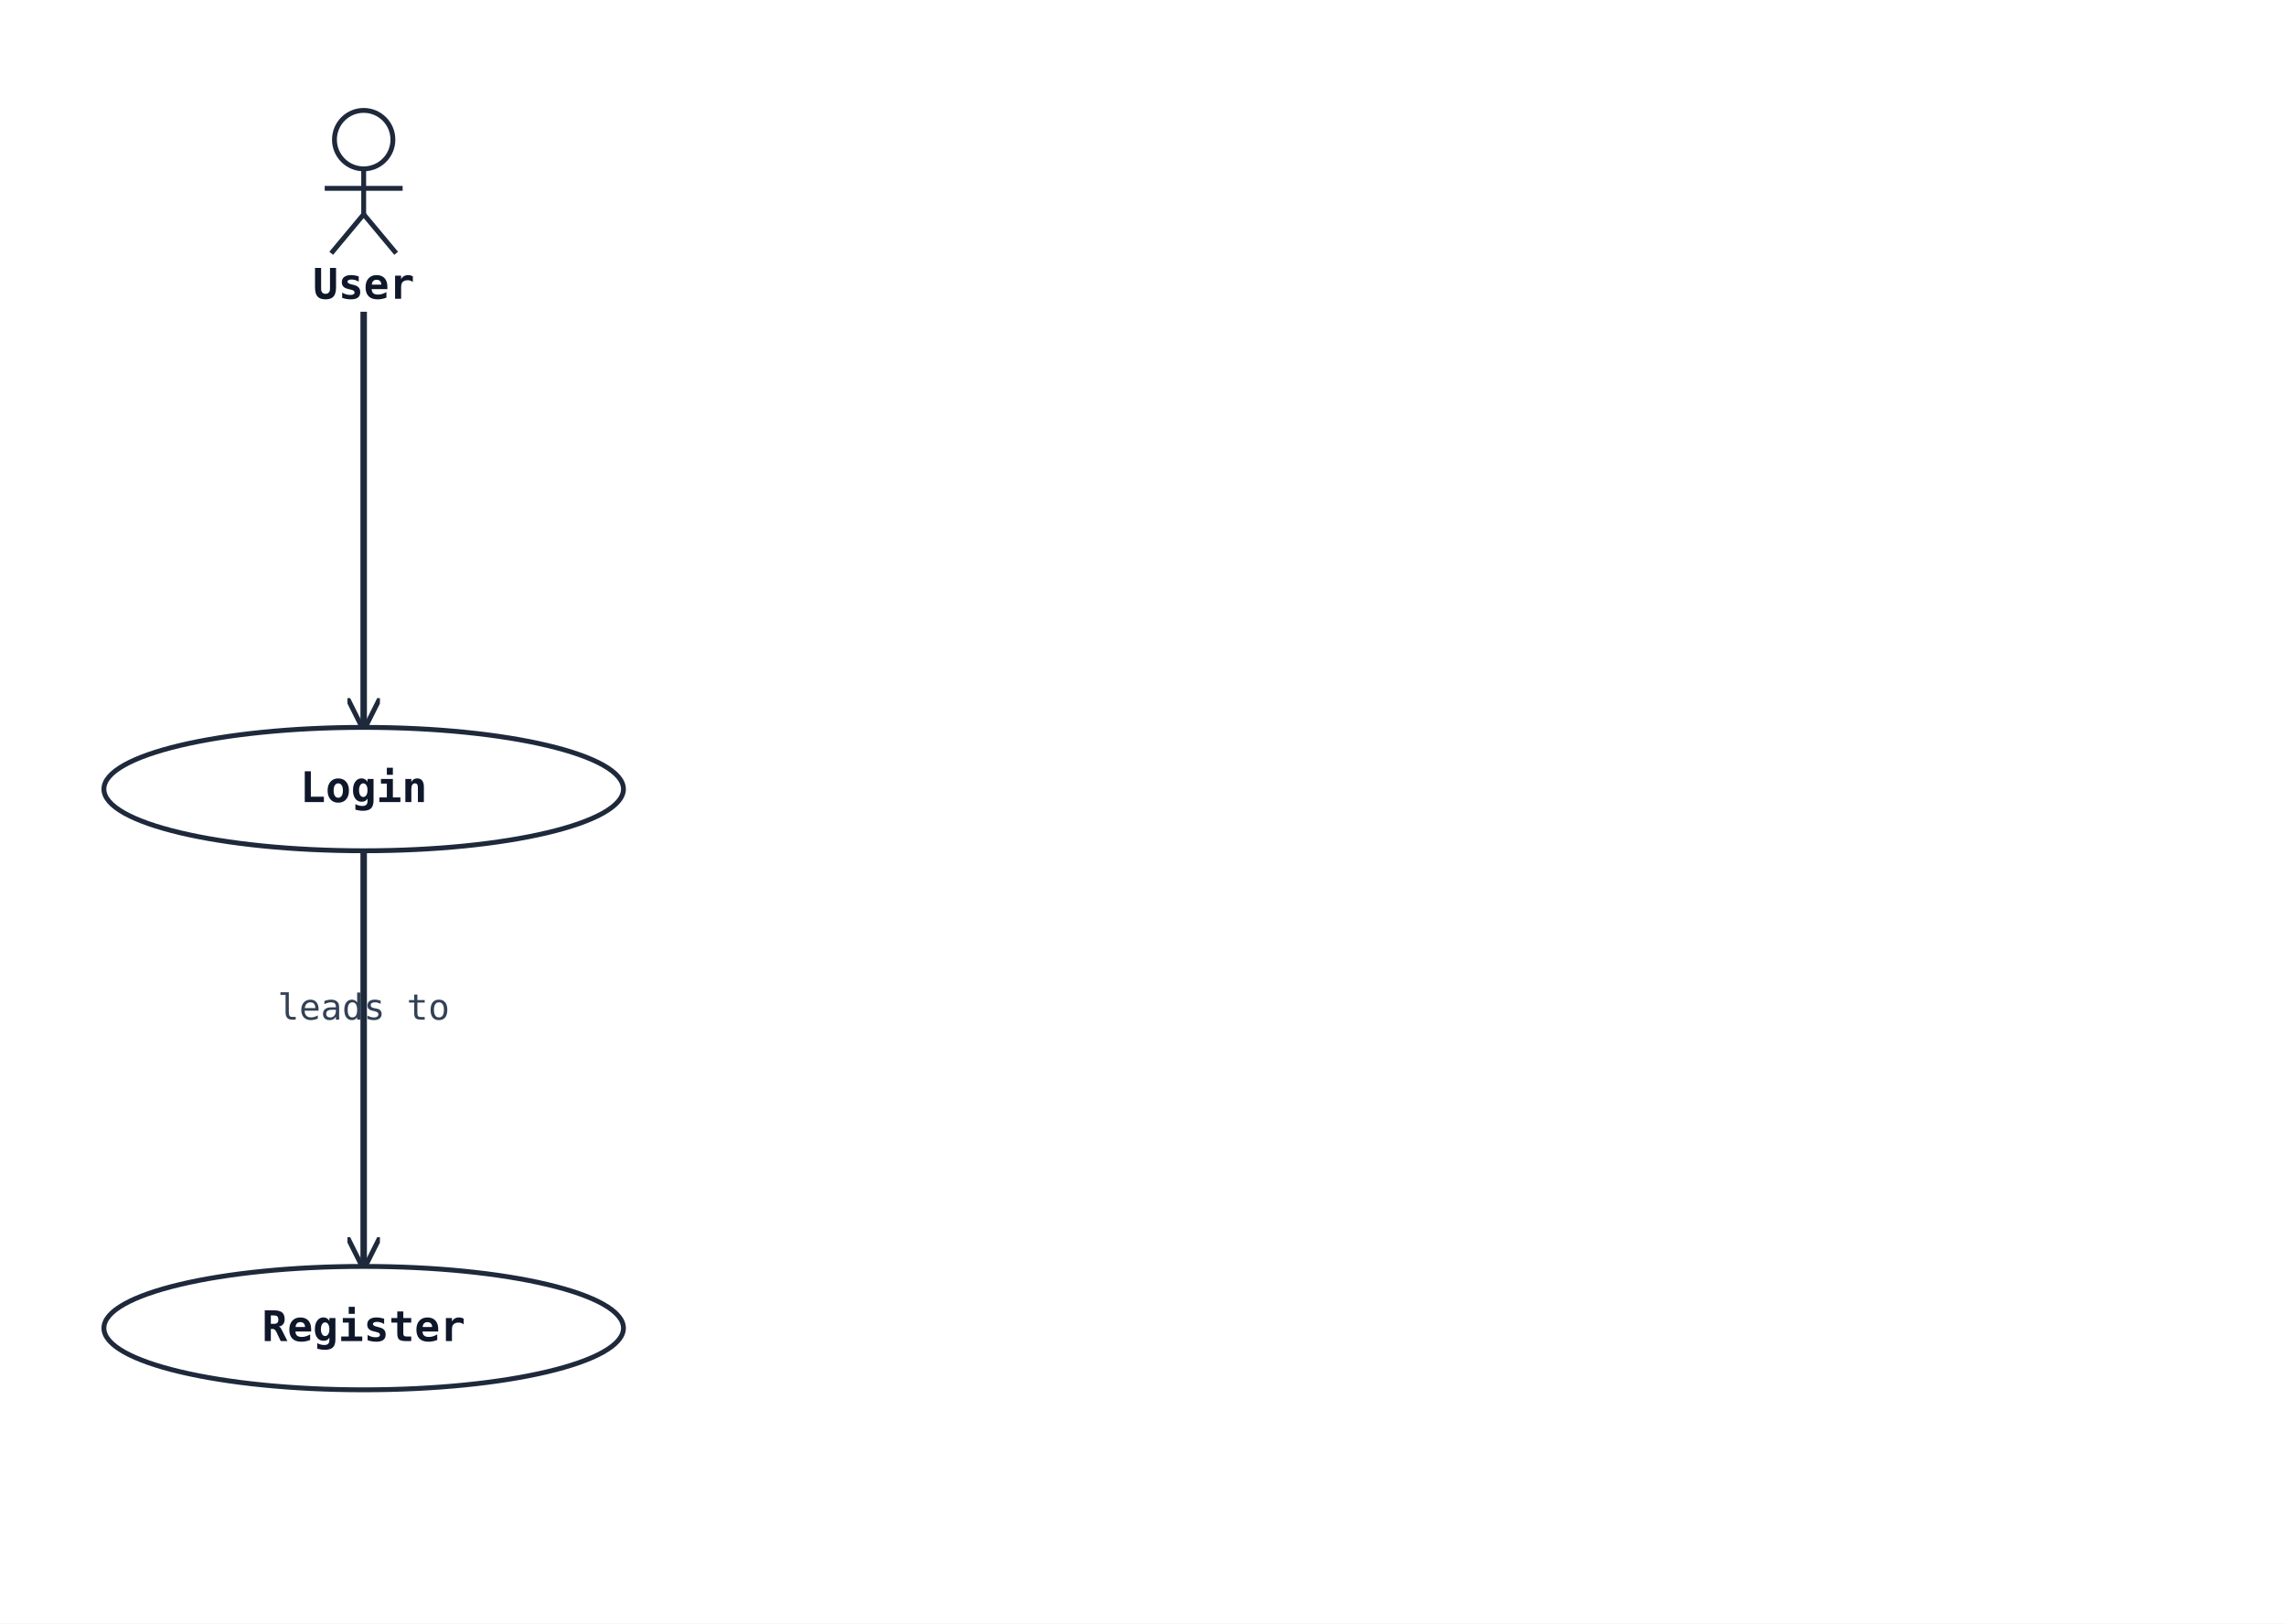
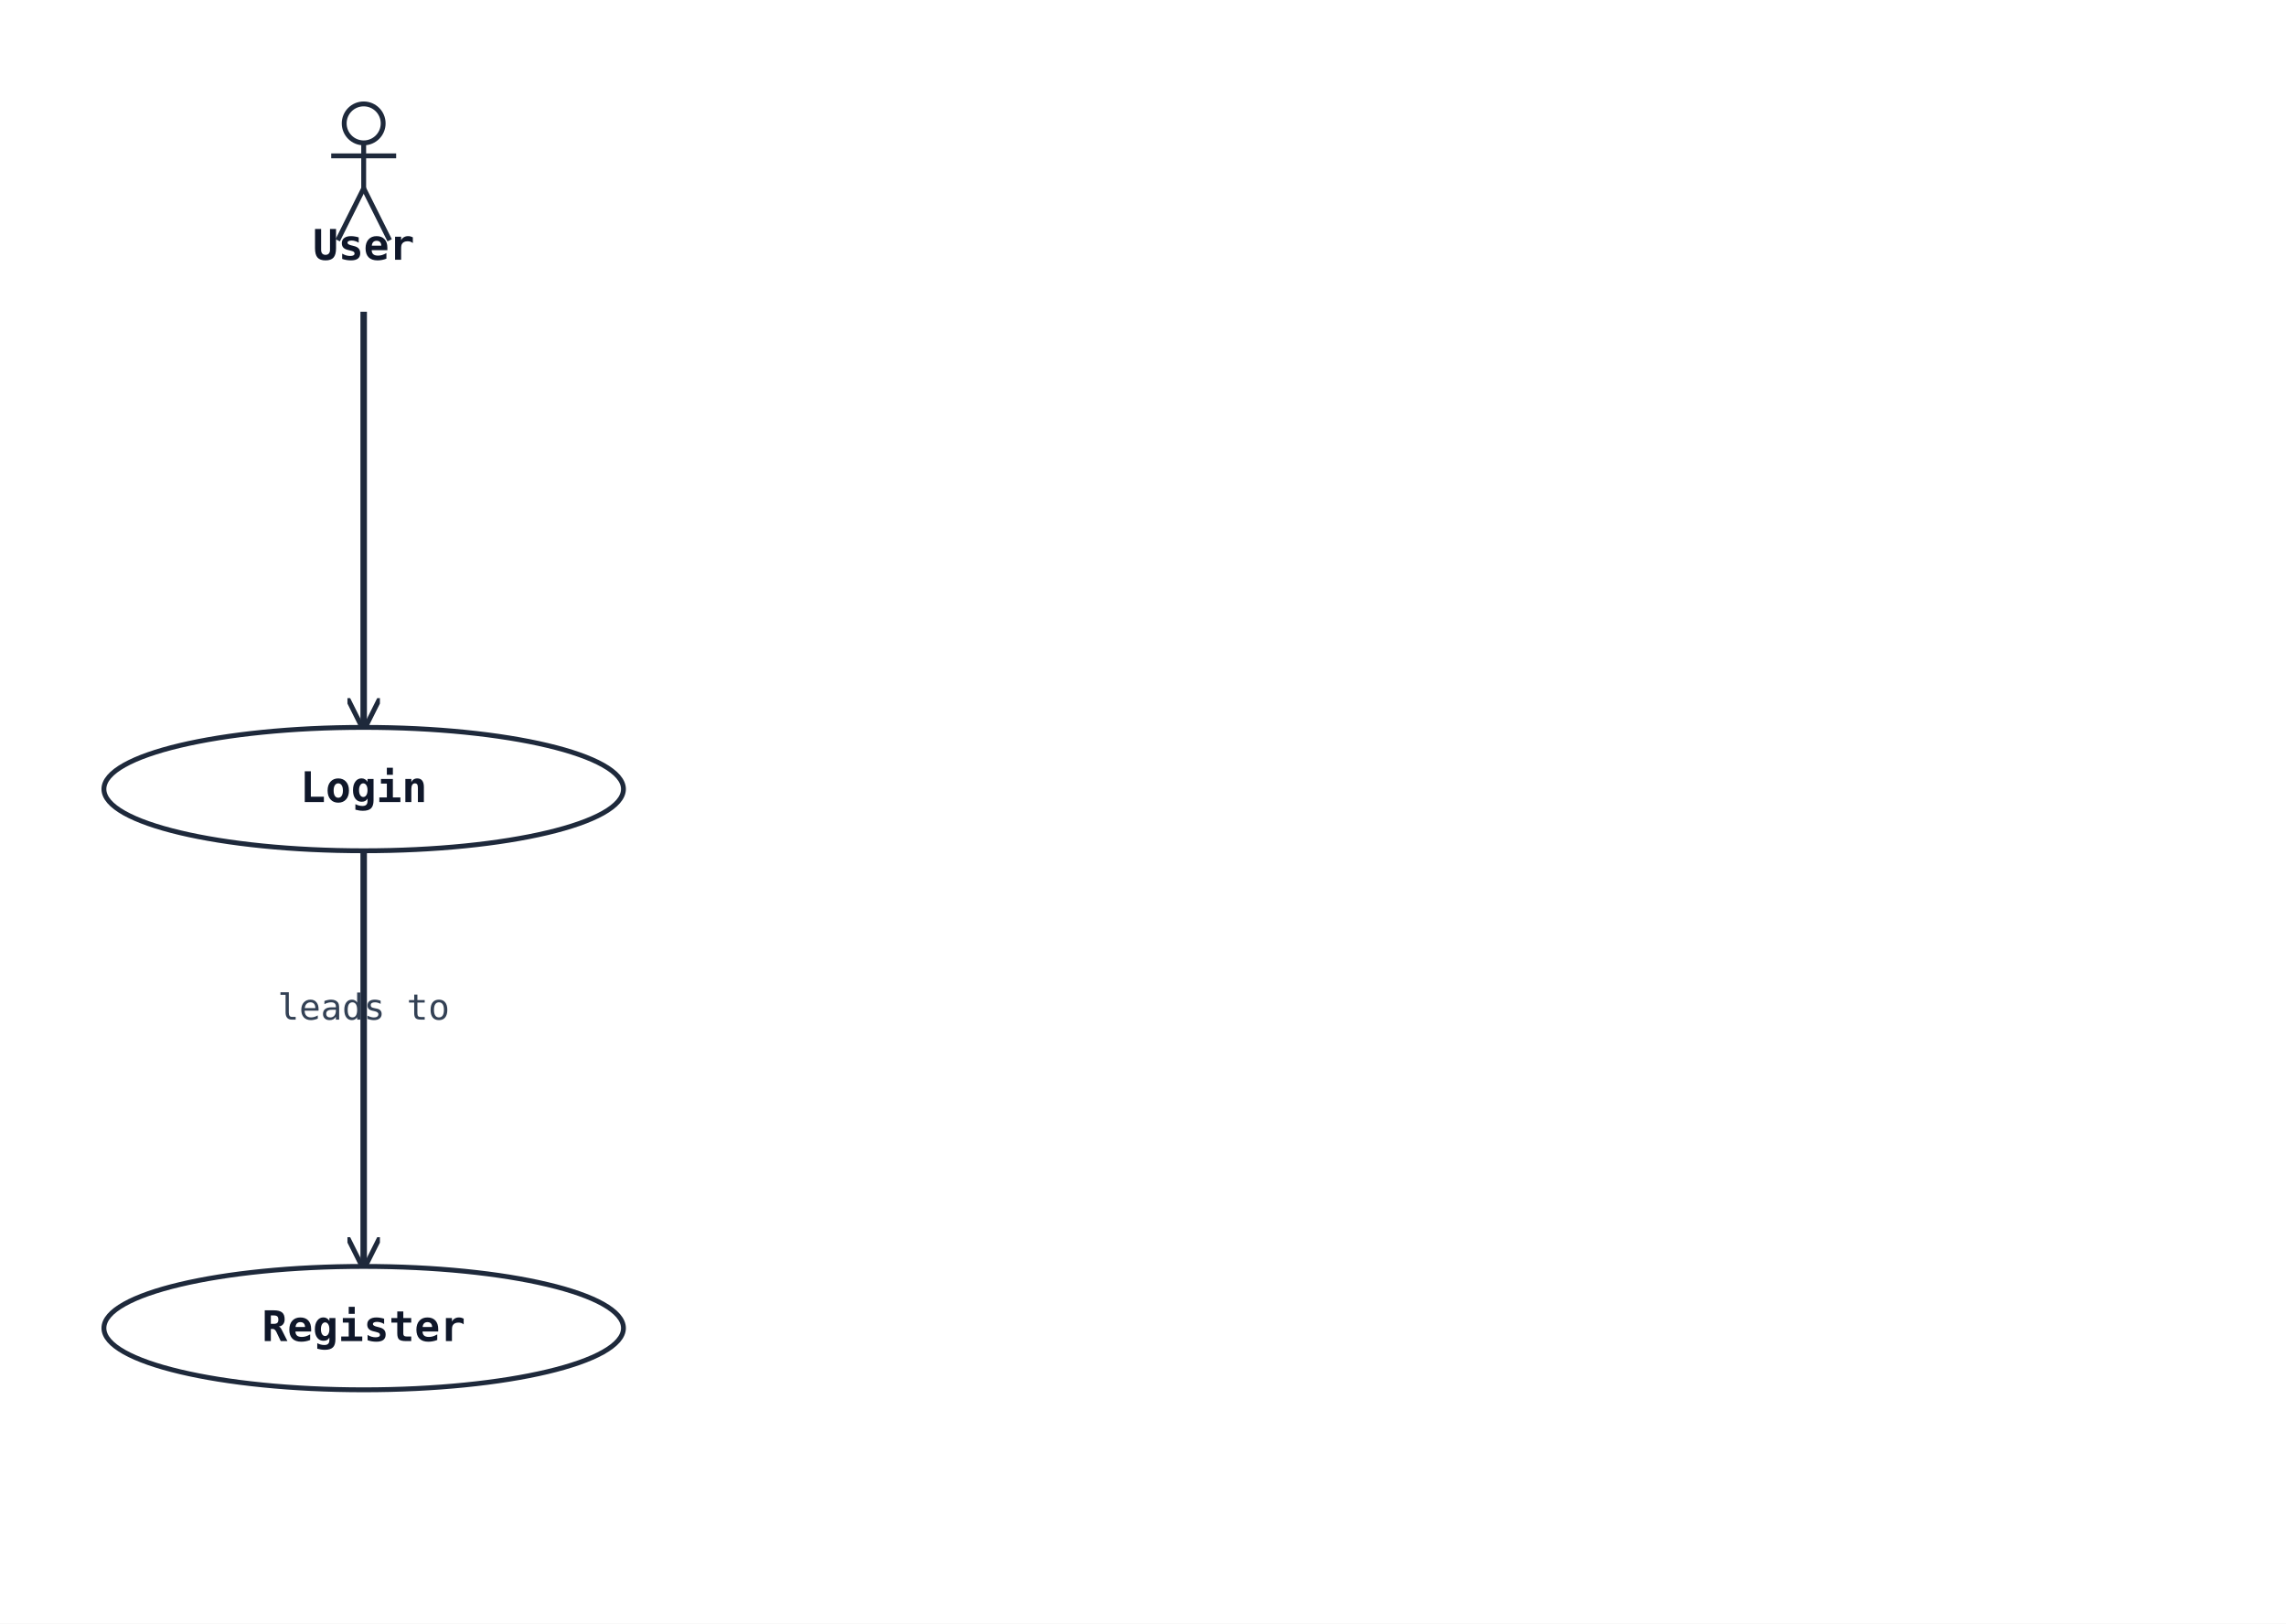
<svg xmlns="http://www.w3.org/2000/svg" width="704" height="500" viewBox="0 0 704 500">
  <rect width="100%" height="100%" fill="#ffffff" />
  <defs>
    <marker id="arrow-open" viewBox="0 0 10 10" refX="9" refY="5" markerWidth="10" markerHeight="10" markerUnits="userSpaceOnUse" orient="auto-start-reverse">
      <path d="M0,0 L10,5 L0,10" fill="none" stroke="#1e293b" stroke-width="1.5" />
    </marker>
    <marker id="arrow-triangle" viewBox="0 0 16 16" refX="15" refY="8" markerWidth="16" markerHeight="16" markerUnits="userSpaceOnUse" orient="auto-start-reverse">
      <polygon points="0,1 14,8 0,15" fill="#ffffff" stroke="#1e293b" stroke-width="1.5" fill-rule="nonzero" />
    </marker>
    <marker id="arrow-diamond-filled" viewBox="0 0 14 10" refX="13" refY="5" markerWidth="14" markerHeight="10" markerUnits="userSpaceOnUse" orient="auto-start-reverse">
      <path d="M0,5 L7,0 L14,5 L7,10 z" fill="#1e293b" stroke="#1e293b" stroke-width="1" />
    </marker>
    <marker id="arrow-diamond-open" viewBox="0 0 14 10" refX="13" refY="5" markerWidth="14" markerHeight="10" markerUnits="userSpaceOnUse" orient="auto-start-reverse">
      <path d="M0,5 L7,0 L14,5 L7,10 z" fill="#ffffff" stroke="#1e293b" stroke-width="1" />
    </marker>
  </defs>
  <polyline class="uml-relation" data-uml-from="User" data-uml-to="Login" data-uml-arrow="--&gt;" points="112,96 112,160 112,224" fill="none" stroke="#1e293b" stroke-width="2" marker-end="url(#arrow-open)" />
  <polyline class="uml-relation" data-uml-from="Login" data-uml-to="Register" data-uml-arrow="--&gt;" points="112,262 112,326 112,390" fill="none" stroke="#1e293b" stroke-width="2" marker-end="url(#arrow-open)" />
  <text x="112" y="314" text-anchor="middle" font-family="monospace" font-size="11" fill="#334155">leads to</text>
-   <circle cx="112" cy="43" r="9" fill="none" stroke="#1e293b" stroke-width="1.5" />
-   <line x1="112" y1="52" x2="112" y2="66" stroke="#1e293b" stroke-width="1.5" />
-   <line x1="100" y1="58" x2="124" y2="58" stroke="#1e293b" stroke-width="1.5" />
-   <line x1="112" y1="66" x2="102" y2="78" stroke="#1e293b" stroke-width="1.5" />
-   <line x1="112" y1="66" x2="122" y2="78" stroke="#1e293b" stroke-width="1.5" />
-   <text x="112" y="92" text-anchor="middle" font-family="monospace" font-size="13" font-weight="600" fill="#0f172a">User</text>
+   <circle cx="112" cy="38" r="6" fill="none" stroke="#1e293b" stroke-width="1.5" />
+   <line x1="112" y1="44" x2="112" y2="58" stroke="#1e293b" stroke-width="1.5" />
+   <line x1="102" y1="48" x2="122" y2="48" stroke="#1e293b" stroke-width="1.5" />
+   <line x1="112" y1="58" x2="104" y2="74" stroke="#1e293b" stroke-width="1.5" />
+   <line x1="112" y1="58" x2="120" y2="74" stroke="#1e293b" stroke-width="1.5" />
+   <text x="112" y="80" text-anchor="middle" font-family="monospace" font-size="13" font-weight="600" fill="#0f172a">User</text>
  <ellipse cx="112" cy="243" rx="80" ry="19" fill="#ffffff" stroke="#1e293b" stroke-width="1.5" />
  <text x="112" y="247" text-anchor="middle" font-family="monospace" font-size="13" font-weight="600" fill="#0f172a">Login</text>
  <ellipse cx="112" cy="409" rx="80" ry="19" fill="#ffffff" stroke="#1e293b" stroke-width="1.5" />
  <text x="112" y="413" text-anchor="middle" font-family="monospace" font-size="13" font-weight="600" fill="#0f172a">Register</text>
</svg>
